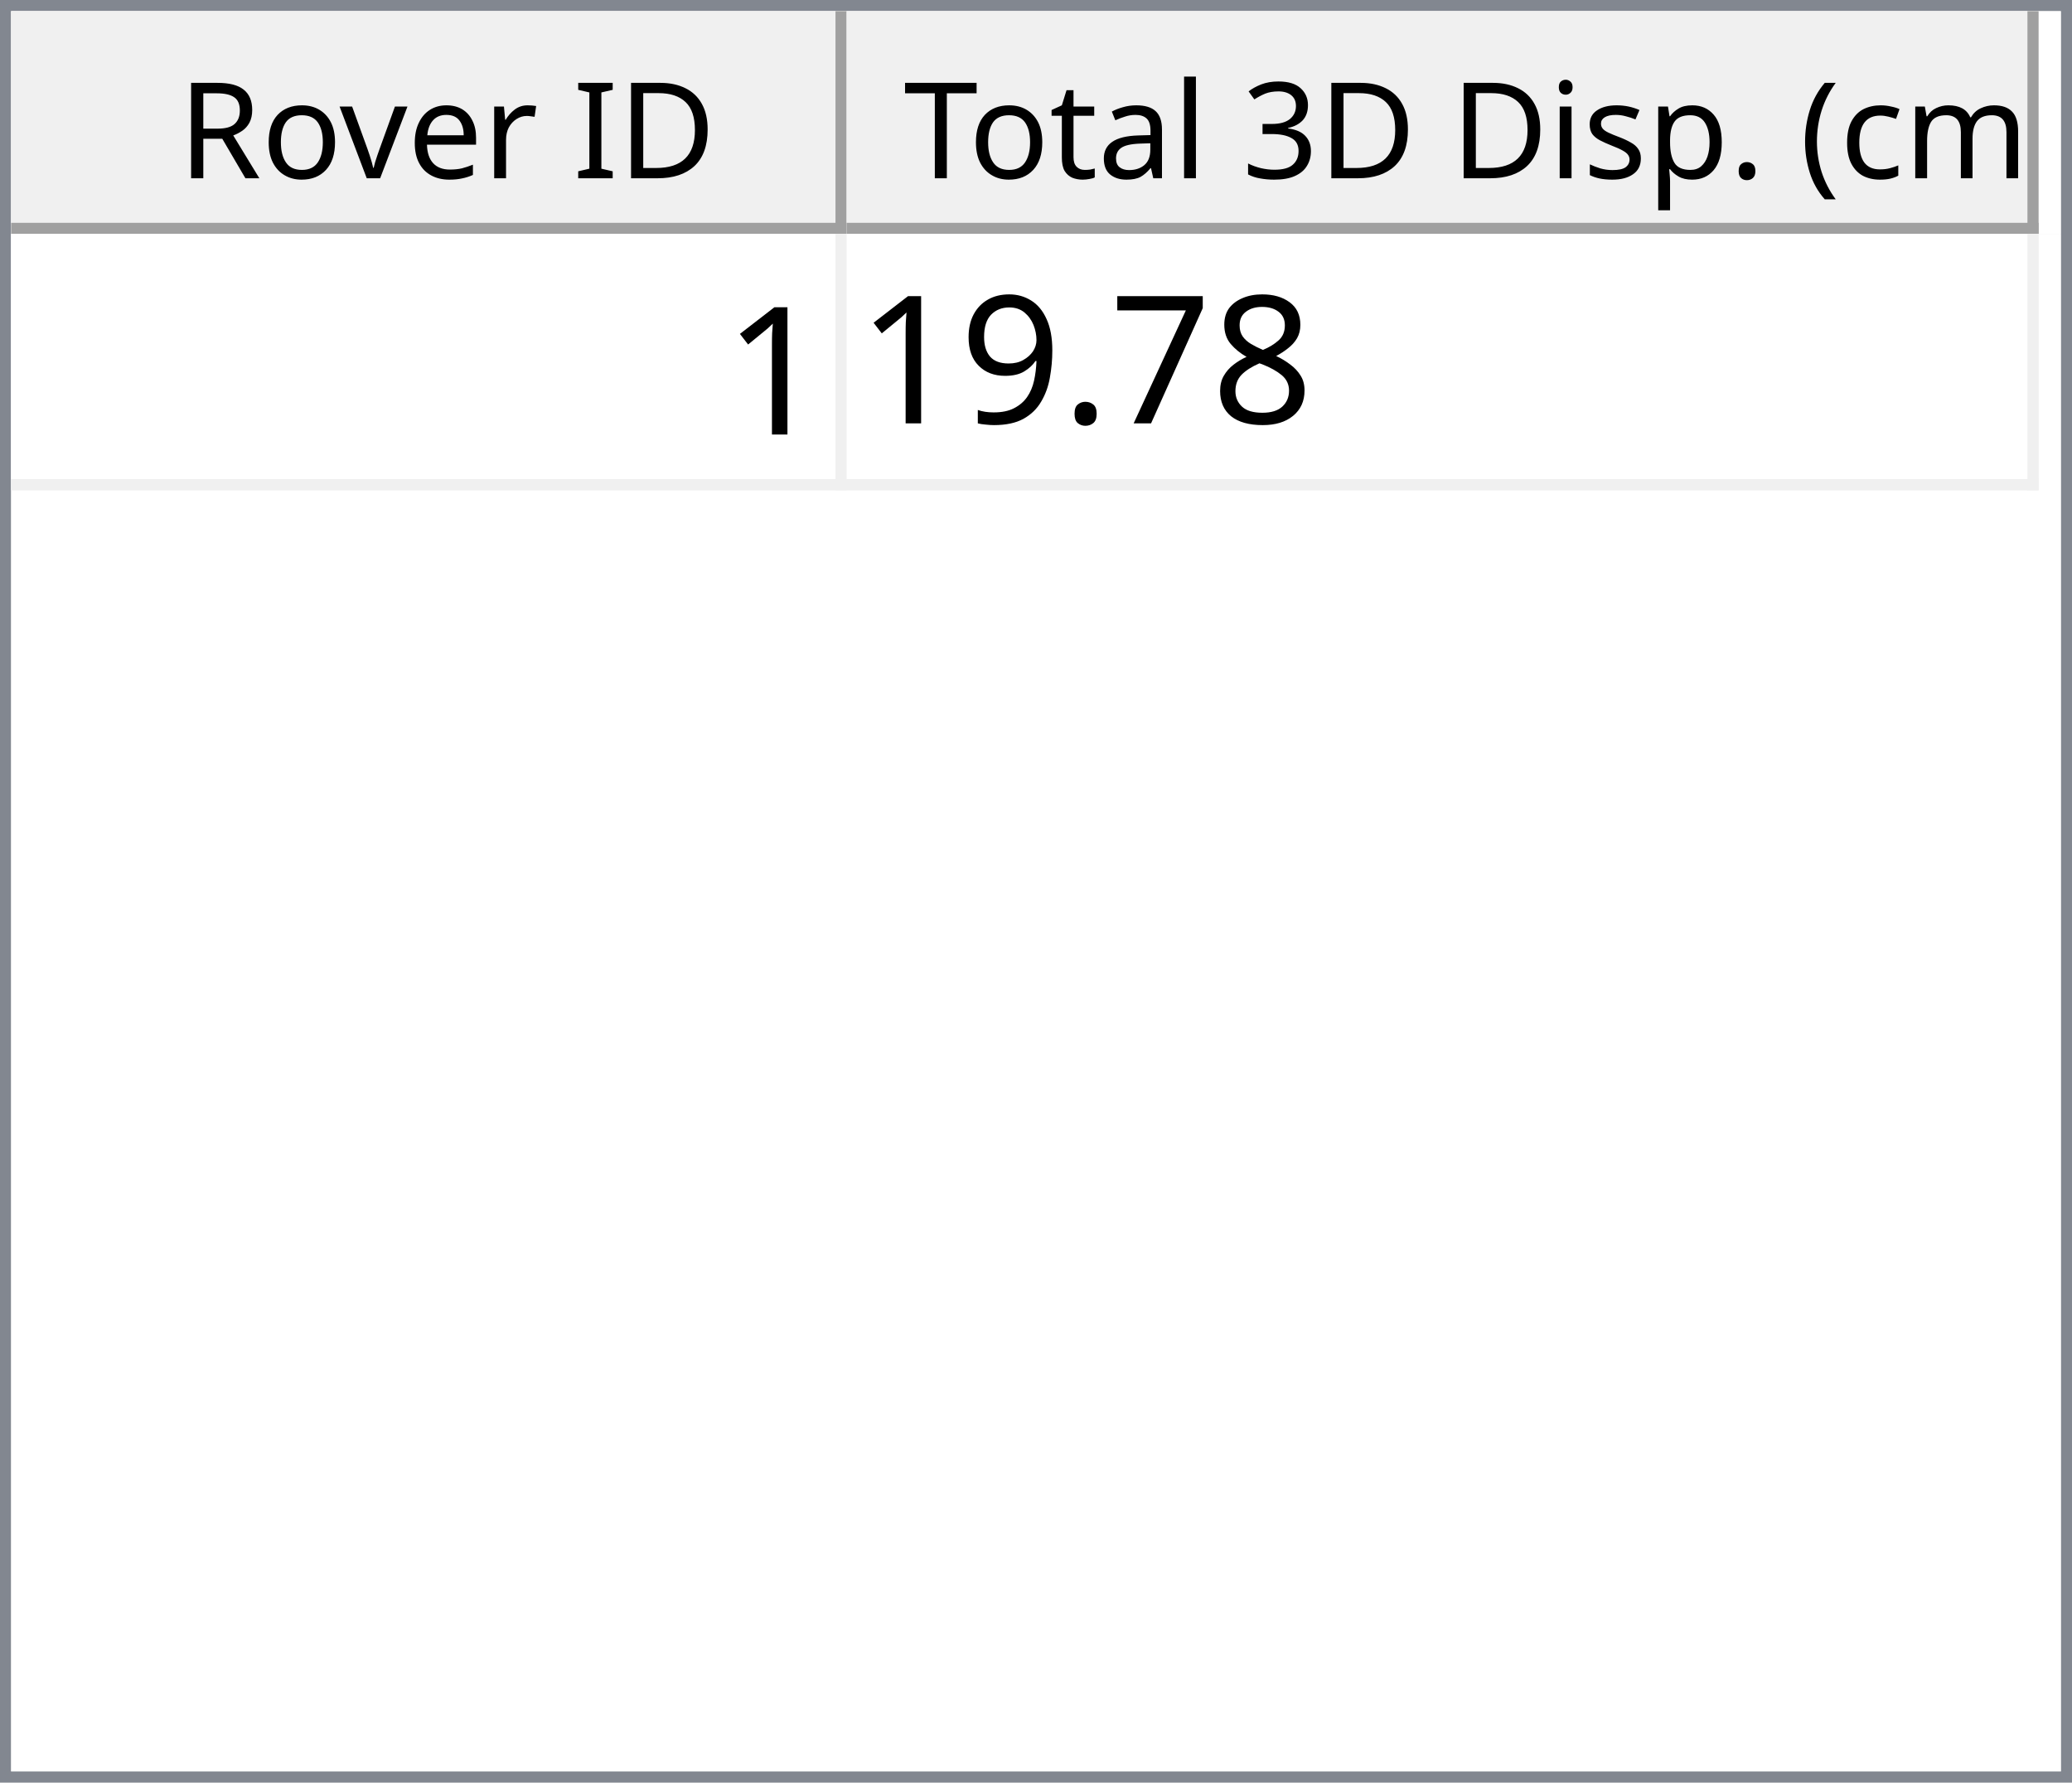
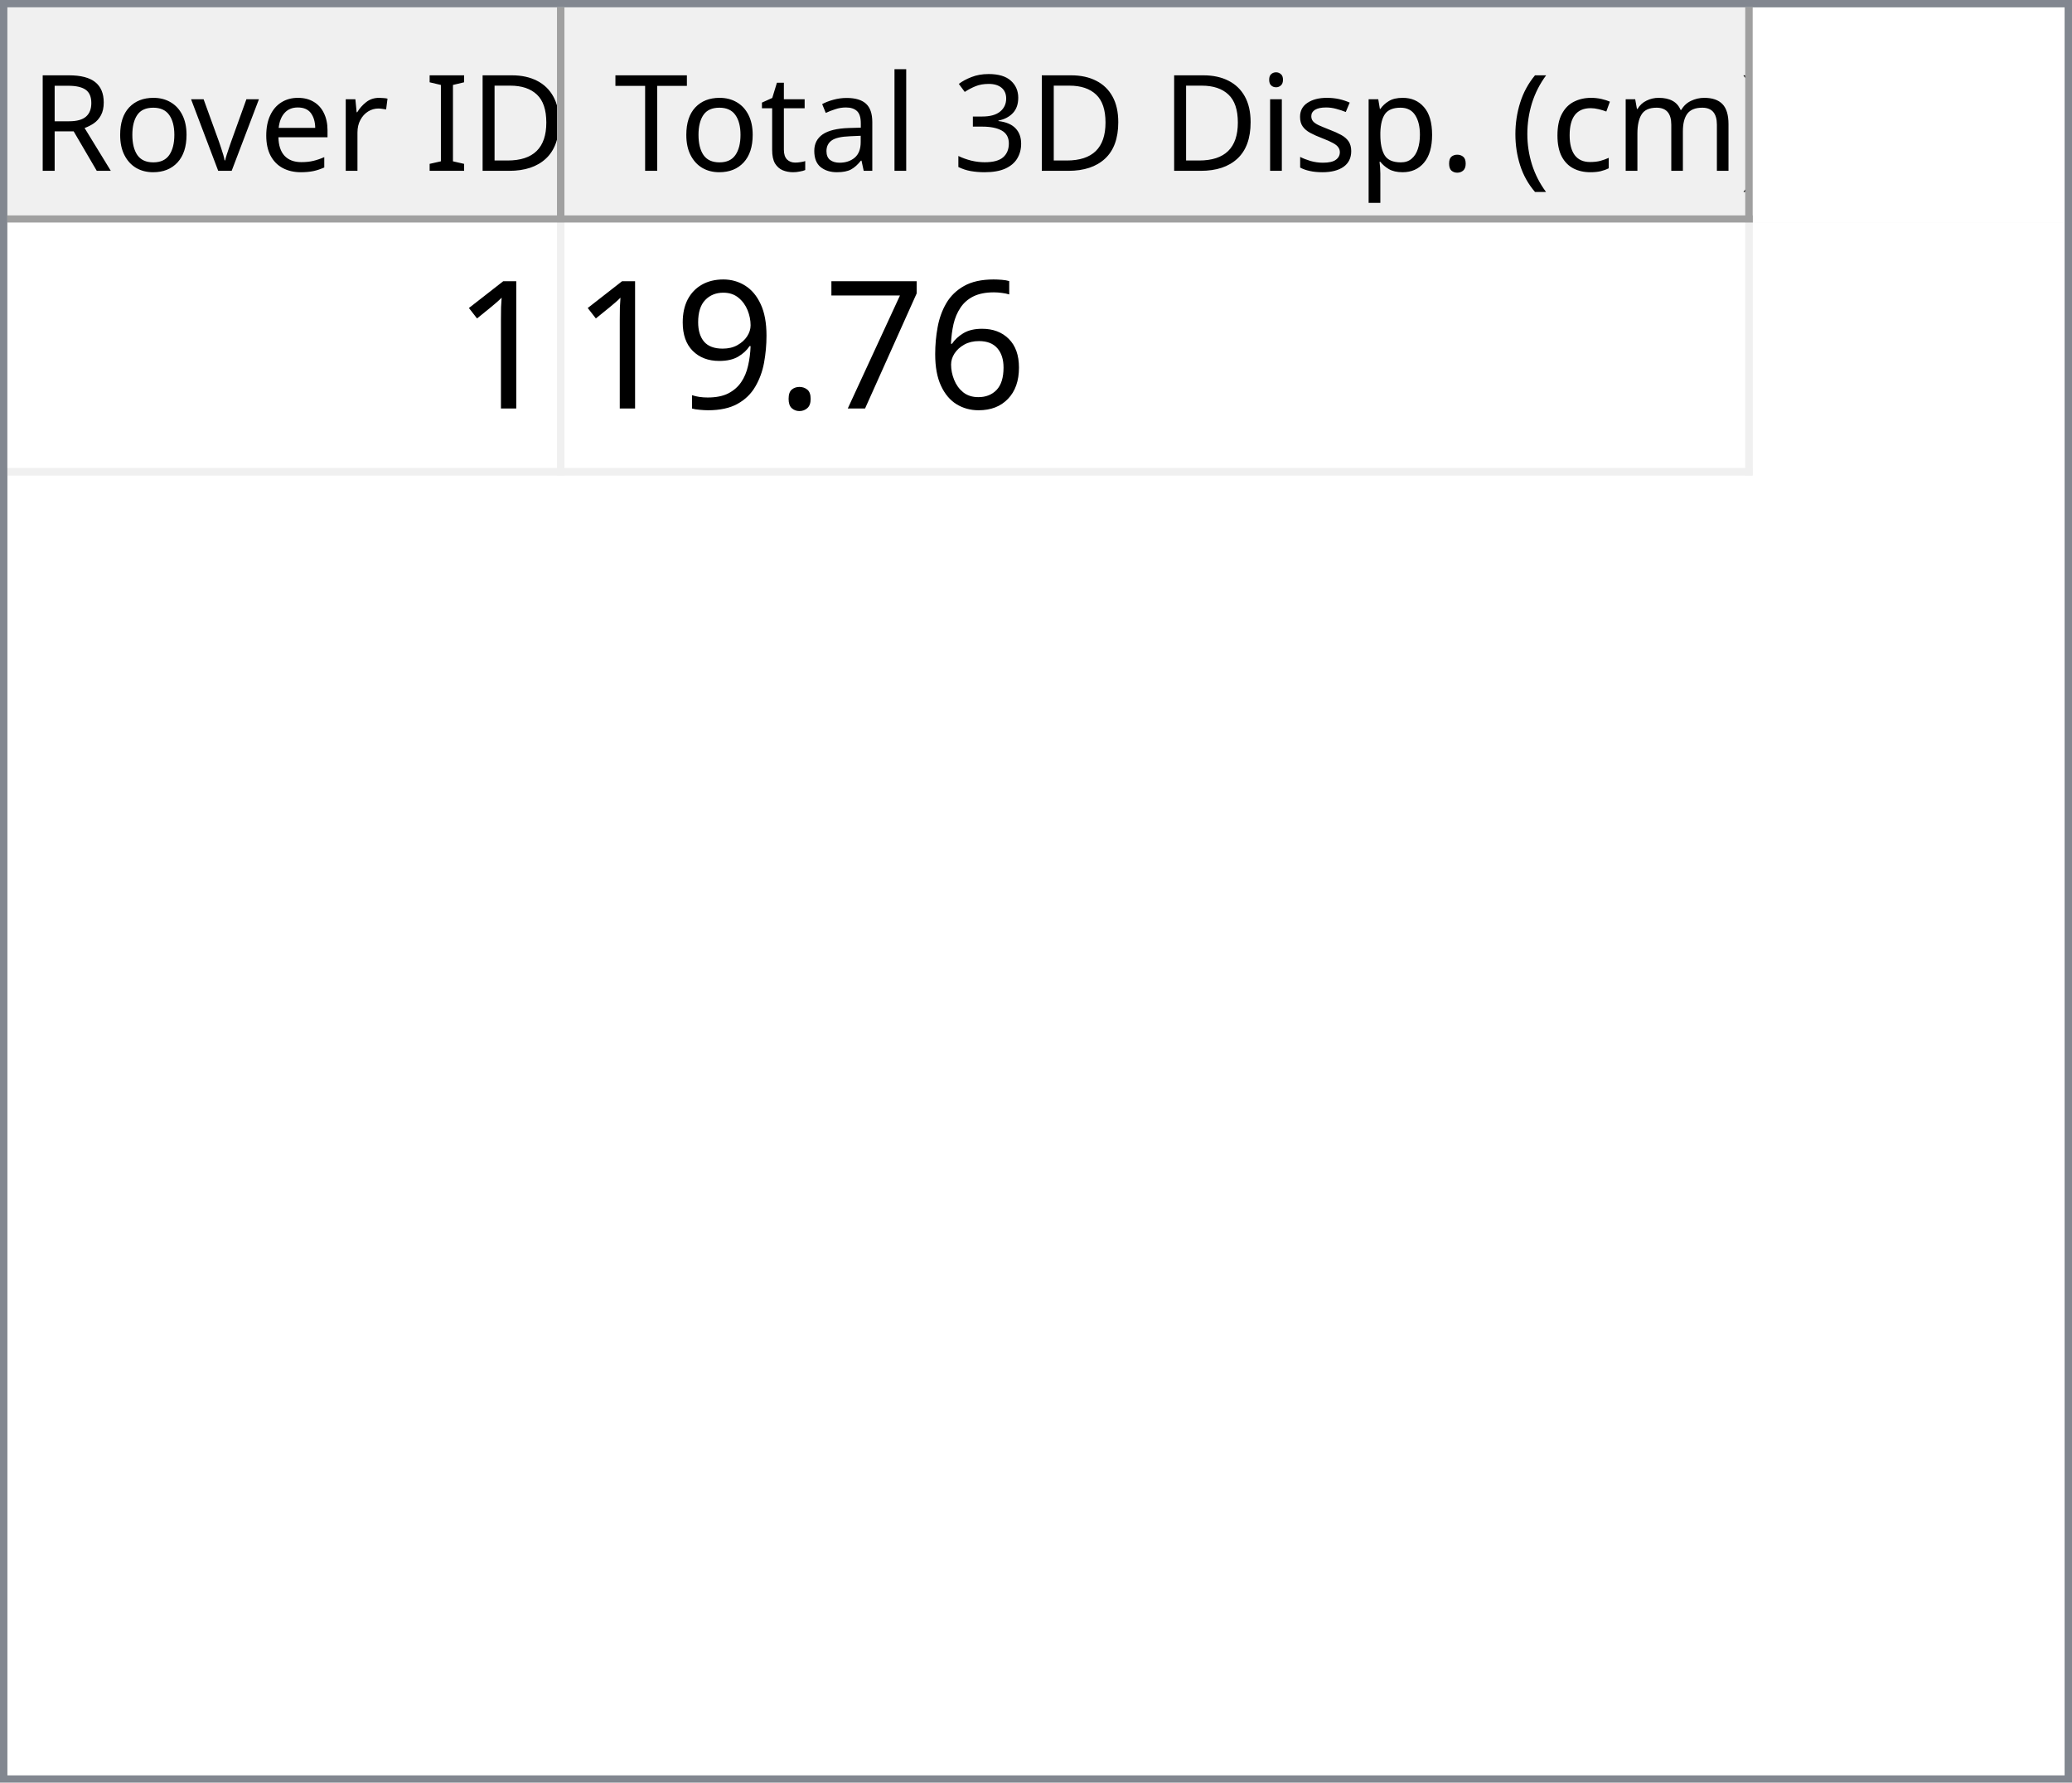
- <svg xmlns="http://www.w3.org/2000/svg" style="fill-opacity:1; color-rendering:auto; color-interpolation:auto; text-rendering:auto; stroke:black; stroke-linecap:square; stroke-miterlimit:10; shape-rendering:auto; stroke-opacity:1; fill:black; stroke-dasharray:none; font-weight:normal; stroke-width:1; font-family:'Dialog'; font-style:normal; stroke-linejoin:miter; font-size:12px; stroke-dashoffset:0; image-rendering:auto;" width="186" height="160">
+ <svg xmlns="http://www.w3.org/2000/svg" style="fill-opacity:1; color-rendering:auto; color-interpolation:auto; text-rendering:auto; stroke:black; stroke-linecap:square; stroke-miterlimit:10; shape-rendering:auto; stroke-opacity:1; fill:black; stroke-dasharray:none; font-weight:normal; stroke-width:1; font-family:'Dialog'; font-style:normal; stroke-linejoin:miter; font-size:12px; stroke-dashoffset:0; image-rendering:auto;" width="279" height="240">
  <defs id="genericDefs" />
  <g>
    <defs id="defs1">
      <clipPath clipPathUnits="userSpaceOnUse" id="clipPath1">
-         <path d="M0 0 L186 0 L186 160 L0 160 L0 0 Z" />
+         <path d="M0 0 L279 0 L279 240 L0 240 L0 0 Z" />
      </clipPath>
      <clipPath clipPathUnits="userSpaceOnUse" id="clipPath2">
-         <path d="M0 0 L0 160 L186 160 L186 0 Z" />
+         <path d="M0 0 L0 240 L279 240 L279 0 Z" />
      </clipPath>
      <clipPath clipPathUnits="userSpaceOnUse" id="clipPath3">
-         <path d="M0 0 L0 20 L184 20 L184 0 Z" />
+         <path d="M0 0 L0 29 L277 29 L277 0 Z" />
      </clipPath>
      <clipPath clipPathUnits="userSpaceOnUse" id="clipPath4">
-         <path d="M0 0 L0 20 L75 20 L75 0 Z" />
+         <path d="M0 0 L0 29 L75 29 L75 0 Z" />
      </clipPath>
      <clipPath clipPathUnits="userSpaceOnUse" id="clipPath5">
-         <path d="M1 1 L1 19 L74 19 L74 1 Z" />
+         <path d="M1 1 L1 28 L74 28 L74 1 Z" />
      </clipPath>
      <clipPath clipPathUnits="userSpaceOnUse" id="clipPath6">
-         <path d="M0 0 L0 18 L73 18 L73 0 Z" />
+         <path d="M0 0 L0 27 L73 27 L73 0 Z" />
      </clipPath>
      <clipPath clipPathUnits="userSpaceOnUse" id="clipPath7">
-         <path d="M-0.5 -0.5 L-0.5 19.5 L74.5 19.5 L74.5 -0.5 Z" />
+         <path d="M-0.5 -0.5 L-0.5 28.5 L74.5 28.5 L74.5 -0.5 Z" />
      </clipPath>
      <clipPath clipPathUnits="userSpaceOnUse" id="clipPath8">
-         <path d="M0 0 L0 20 L107 20 L107 0 Z" />
+         <path d="M0 0 L0 29 L160 29 L160 0 Z" />
      </clipPath>
      <clipPath clipPathUnits="userSpaceOnUse" id="clipPath9">
-         <path d="M1 1 L1 19 L106 19 L106 1 Z" />
+         <path d="M1 1 L1 28 L159 28 L159 1 Z" />
      </clipPath>
      <clipPath clipPathUnits="userSpaceOnUse" id="clipPath10">
-         <path d="M0 0 L0 18 L105 18 L105 0 Z" />
+         <path d="M0 0 L0 27 L158 27 L158 0 Z" />
      </clipPath>
      <clipPath clipPathUnits="userSpaceOnUse" id="clipPath11">
-         <path d="M-0.5 -0.5 L-0.5 19.5 L106.5 19.5 L106.5 -0.5 Z" />
+         <path d="M-0.5 -0.5 L-0.5 28.5 L159.5 28.5 L159.5 -0.5 Z" />
      </clipPath>
      <clipPath clipPathUnits="userSpaceOnUse" id="clipPath12">
-         <path d="M0 0 L0 138 L184 138 L184 0 Z" />
+         <path d="M0 0 L0 209 L277 209 L277 0 Z" />
      </clipPath>
      <clipPath clipPathUnits="userSpaceOnUse" id="clipPath13">
-         <path d="M0 0 L0 23 L182 23 L182 0 Z" />
+         <path d="M0 0 L0 34 L235 34 L235 0 Z" />
      </clipPath>
      <clipPath clipPathUnits="userSpaceOnUse" id="clipPath14">
-         <path d="M-0.5 -0.5 L-0.5 22.5 L181.5 22.5 L181.5 -0.5 Z" />
+         <path d="M-0.5 -0.5 L-0.5 33.5 L234.5 33.5 L234.5 -0.5 Z" />
      </clipPath>
      <clipPath clipPathUnits="userSpaceOnUse" id="clipPath15">
-         <path d="M0 0 L0 22 L74 22 L74 0 Z" />
+         <path d="M0 0 L0 33 L74 33 L74 0 Z" />
      </clipPath>
      <clipPath clipPathUnits="userSpaceOnUse" id="clipPath16">
-         <path d="M0 0 L0 22 L106 22 L106 0 Z" />
+         <path d="M0 0 L0 33 L159 33 L159 0 Z" />
      </clipPath>
      <font horiz-adv-x="64.551" id="font1">
        <font-face ascent="107.91" descent="25.098" units-per-em="100" style="font-style:normal; font-family:Segoe UI; font-weight:normal;" />
        <missing-glyph horiz-adv-x="64.551" d="M8.109 0 L8.109 68.266 L56.453 68.266 L56.453 0 L8.109 0 ZM15.328 7.234 L49.219 7.234 L49.219 61.031 L15.328 61.031 L15.328 7.234 Z" />
        <glyph unicode="D" horiz-adv-x="70.117" d="M9.188 0 L9.188 70.016 L28.516 70.016 Q65.531 70.016 65.531 35.891 Q65.531 19.672 55.25 9.836 Q44.969 0 27.734 0 L9.188 0 ZM17.391 62.594 L17.391 7.422 L27.828 7.422 Q41.609 7.422 49.273 14.797 Q56.938 22.172 56.938 35.688 Q56.938 62.594 28.328 62.594 L17.391 62.594 Z" />
        <glyph unicode="I" horiz-adv-x="26.611" d="M17.391 0 L9.188 0 L9.188 70.016 L17.391 70.016 L17.391 0 Z" />
        <glyph unicode=" " horiz-adv-x="27.393" d="" />
        <glyph unicode="r" horiz-adv-x="34.766" d="M34.188 41.891 Q32.078 43.5 28.125 43.5 Q23 43.5 19.555 38.672 Q16.109 33.844 16.109 25.484 L16.109 0 L8.109 0 L8.109 50 L16.109 50 L16.109 39.703 L16.312 39.703 Q18.016 44.969 21.531 47.922 Q25.047 50.875 29.391 50.875 Q32.516 50.875 34.188 50.203 L34.188 41.891 Z" />
        <glyph unicode="e" horiz-adv-x="52.295" d="M48.297 23 L12.984 23 Q13.188 14.656 17.484 10.109 Q21.781 5.562 29.297 5.562 Q37.75 5.562 44.828 11.141 L44.828 3.609 Q38.234 -1.172 27.391 -1.172 Q16.797 -1.172 10.742 5.641 Q4.688 12.453 4.688 24.812 Q4.688 36.469 11.305 43.82 Q17.922 51.172 27.734 51.172 Q37.547 51.172 42.922 44.828 Q48.297 38.484 48.297 27.203 L48.297 23 ZM40.094 29.781 Q40.047 36.719 36.75 40.578 Q33.453 44.438 27.594 44.438 Q21.922 44.438 17.969 40.383 Q14.016 36.328 13.094 29.781 L40.094 29.781 Z" />
        <glyph unicode="v" horiz-adv-x="47.9" d="M47.406 50 L27.484 0 L19.625 0 L0.688 50 L9.469 50 L22.172 13.672 Q23.578 9.672 23.922 6.688 L24.125 6.688 Q24.609 10.453 25.688 13.484 L38.969 50 L47.406 50 Z" />
        <glyph unicode="o" horiz-adv-x="58.594" d="M29 -1.172 Q17.922 -1.172 11.305 5.836 Q4.688 12.844 4.688 24.422 Q4.688 37.016 11.57 44.094 Q18.453 51.172 30.172 51.172 Q41.359 51.172 47.633 44.289 Q53.906 37.406 53.906 25.203 Q53.906 13.234 47.141 6.031 Q40.375 -1.172 29 -1.172 ZM29.594 44.438 Q21.875 44.438 17.383 39.188 Q12.891 33.938 12.891 24.703 Q12.891 15.828 17.43 10.695 Q21.969 5.562 29.594 5.562 Q37.359 5.562 41.531 10.594 Q45.703 15.625 45.703 24.906 Q45.703 34.281 41.531 39.359 Q37.359 44.438 29.594 44.438 Z" />
        <glyph unicode="R" horiz-adv-x="59.814" d="M59.375 0 L49.609 0 L37.891 19.625 Q36.281 22.359 34.766 24.289 Q33.25 26.219 31.664 27.438 Q30.078 28.656 28.25 29.219 Q26.422 29.781 24.125 29.781 L17.391 29.781 L17.391 0 L9.188 0 L9.188 70.016 L30.078 70.016 Q34.672 70.016 38.555 68.867 Q42.438 67.719 45.289 65.375 Q48.141 63.031 49.758 59.547 Q51.375 56.062 51.375 51.375 Q51.375 47.703 50.273 44.656 Q49.172 41.609 47.148 39.211 Q45.125 36.812 42.266 35.133 Q39.406 33.453 35.844 32.516 L35.844 32.328 Q37.594 31.547 38.891 30.547 Q40.188 29.547 41.359 28.18 Q42.531 26.812 43.68 25.078 Q44.828 23.344 46.234 21.047 L59.375 0 ZM17.391 62.594 L17.391 37.203 L28.516 37.203 Q31.594 37.203 34.203 38.133 Q36.812 39.062 38.719 40.797 Q40.625 42.531 41.703 45.047 Q42.781 47.562 42.781 50.688 Q42.781 56.297 39.141 59.445 Q35.5 62.594 28.609 62.594 L17.391 62.594 Z" />
        <glyph unicode=")" horiz-adv-x="30.176" d="M8.297 -15.922 L1.172 -15.922 Q16.406 2.344 16.406 26.812 Q16.406 51.469 1.078 70.016 L8.297 70.016 Q23.531 52.156 23.531 26.703 Q23.531 1.375 8.297 -15.922 Z" />
        <glyph unicode="m" horiz-adv-x="86.133" d="M79.109 0 L71.094 0 L71.094 28.719 Q71.094 37.016 68.531 40.727 Q65.969 44.438 59.906 44.438 Q54.781 44.438 51.195 39.75 Q47.609 35.062 47.609 28.516 L47.609 0 L39.594 0 L39.594 29.688 Q39.594 44.438 28.219 44.438 Q22.953 44.438 19.531 40.016 Q16.109 35.594 16.109 28.516 L16.109 0 L8.109 0 L8.109 50 L16.109 50 L16.109 42.094 L16.312 42.094 Q21.625 51.172 31.844 51.172 Q36.969 51.172 40.773 48.312 Q44.578 45.453 46 40.828 Q51.562 51.172 62.594 51.172 Q79.109 51.172 79.109 30.812 L79.109 0 Z" />
        <glyph unicode="c" horiz-adv-x="46.191" d="M42.188 2.297 Q36.422 -1.172 28.516 -1.172 Q17.828 -1.172 11.258 5.789 Q4.688 12.75 4.688 23.828 Q4.688 36.188 11.766 43.68 Q18.844 51.172 30.672 51.172 Q37.25 51.172 42.281 48.734 L42.281 40.531 Q36.719 44.438 30.375 44.438 Q22.703 44.438 17.797 38.945 Q12.891 33.453 12.891 24.516 Q12.891 15.719 17.508 10.641 Q22.125 5.562 29.891 5.562 Q36.422 5.562 42.188 9.906 L42.188 2.297 Z" />
        <glyph unicode="(" horiz-adv-x="30.176" d="M29.109 -15.922 L21.969 -15.922 Q6.844 1.375 6.844 26.703 Q6.844 52.156 21.969 70.016 L29.203 70.016 Q13.875 51.469 13.875 26.812 Q13.875 2.344 29.109 -15.922 Z" />
        <glyph unicode="." horiz-adv-x="21.68" d="M10.891 -1.078 Q8.641 -1.078 7.055 0.539 Q5.469 2.156 5.469 4.391 Q5.469 6.641 7.055 8.273 Q8.641 9.906 10.891 9.906 Q13.188 9.906 14.797 8.273 Q16.406 6.641 16.406 4.391 Q16.406 2.156 14.797 0.539 Q13.188 -1.078 10.891 -1.078 Z" />
        <glyph unicode="p" horiz-adv-x="58.789" d="M16.312 7.234 L16.109 7.234 L16.109 -23 L8.109 -23 L8.109 50 L16.109 50 L16.109 41.219 L16.312 41.219 Q22.219 51.172 33.594 51.172 Q43.266 51.172 48.688 44.461 Q54.109 37.75 54.109 26.469 Q54.109 13.922 48 6.375 Q41.891 -1.172 31.297 -1.172 Q21.578 -1.172 16.312 7.234 ZM16.109 27.391 L16.109 20.406 Q16.109 14.203 20.141 9.883 Q24.172 5.562 30.375 5.562 Q37.641 5.562 41.773 11.133 Q45.906 16.703 45.906 26.609 Q45.906 34.969 42.047 39.703 Q38.188 44.438 31.594 44.438 Q24.609 44.438 20.359 39.578 Q16.109 34.719 16.109 27.391 Z" />
        <glyph unicode="s" horiz-adv-x="42.432" d="M5.078 1.812 L5.078 10.406 Q11.625 5.562 19.484 5.562 Q30.031 5.562 30.031 12.594 Q30.031 14.594 29.125 15.992 Q28.219 17.391 26.68 18.461 Q25.141 19.531 23.07 20.383 Q21 21.234 18.609 22.172 Q15.281 23.484 12.766 24.828 Q10.25 26.172 8.57 27.859 Q6.891 29.547 6.031 31.695 Q5.172 33.844 5.172 36.719 Q5.172 40.234 6.789 42.945 Q8.406 45.656 11.086 47.484 Q13.766 49.312 17.211 50.242 Q20.656 51.172 24.312 51.172 Q30.812 51.172 35.938 48.922 L35.938 40.828 Q30.422 44.438 23.25 44.438 Q21 44.438 19.195 43.922 Q17.391 43.406 16.094 42.477 Q14.797 41.547 14.086 40.258 Q13.375 38.969 13.375 37.406 Q13.375 35.453 14.086 34.133 Q14.797 32.812 16.164 31.789 Q17.531 30.766 19.484 29.938 Q21.438 29.109 23.922 28.125 Q27.25 26.859 29.883 25.516 Q32.516 24.172 34.375 22.484 Q36.234 20.797 37.234 18.602 Q38.234 16.406 38.234 13.375 Q38.234 9.672 36.602 6.938 Q34.969 4.203 32.234 2.398 Q29.5 0.594 25.93 -0.289 Q22.359 -1.172 18.453 -1.172 Q10.75 -1.172 5.078 1.812 Z" />
        <glyph unicode="i" horiz-adv-x="24.219" d="M12.203 62.703 Q10.062 62.703 8.547 64.164 Q7.031 65.625 7.031 67.875 Q7.031 70.125 8.547 71.609 Q10.062 73.094 12.203 73.094 Q14.406 73.094 15.945 71.609 Q17.484 70.125 17.484 67.875 Q17.484 65.719 15.945 64.211 Q14.406 62.703 12.203 62.703 ZM16.109 0 L8.109 0 L8.109 50 L16.109 50 L16.109 0 Z" />
        <glyph unicode="3" horiz-adv-x="53.906" d="M46.531 19.828 Q46.531 15.094 44.75 11.211 Q42.969 7.328 39.719 4.57 Q36.469 1.812 31.93 0.297 Q27.391 -1.219 21.922 -1.219 Q11.922 -1.219 6 2.594 L6 11.188 Q13.094 5.609 22.219 5.609 Q25.875 5.609 28.828 6.539 Q31.781 7.469 33.906 9.227 Q36.031 10.984 37.18 13.477 Q38.328 15.969 38.328 19.094 Q38.328 32.812 18.797 32.812 L12.984 32.812 L12.984 39.594 L18.5 39.594 Q35.797 39.594 35.797 52.484 Q35.797 64.406 22.609 64.406 Q15.188 64.406 8.688 59.422 L8.688 67.188 Q15.375 71.188 24.609 71.188 Q29 71.188 32.57 69.969 Q36.141 68.75 38.68 66.555 Q41.219 64.359 42.609 61.281 Q44 58.203 44 54.5 Q44 40.672 30.031 36.719 L30.031 36.531 Q33.594 36.141 36.625 34.797 Q39.656 33.453 41.852 31.305 Q44.047 29.156 45.289 26.25 Q46.531 23.344 46.531 19.828 Z" />
        <glyph unicode="l" horiz-adv-x="24.219" d="M16.109 0 L8.109 0 L8.109 74.031 L16.109 74.031 L16.109 0 Z" />
        <glyph unicode="a" horiz-adv-x="50.879" d="M43.891 0 L35.891 0 L35.891 7.812 L35.688 7.812 Q30.469 -1.172 20.312 -1.172 Q12.844 -1.172 8.617 2.781 Q4.391 6.734 4.391 13.281 Q4.391 27.297 20.906 29.594 L35.891 31.688 Q35.891 44.438 25.594 44.438 Q16.547 44.438 9.281 38.281 L9.281 46.484 Q16.656 51.172 26.266 51.172 Q43.891 51.172 43.891 32.516 L43.891 0 ZM35.891 25.297 L23.828 23.641 Q18.266 22.859 15.43 20.875 Q12.594 18.891 12.594 13.875 Q12.594 10.203 15.211 7.883 Q17.828 5.562 22.172 5.562 Q28.125 5.562 32.008 9.742 Q35.891 13.922 35.891 20.312 L35.891 25.297 Z" />
        <glyph unicode="t" horiz-adv-x="33.887" d="M31.297 0.484 Q28.469 -1.078 23.828 -1.078 Q10.688 -1.078 10.688 13.578 L10.688 43.172 L2.094 43.172 L2.094 50 L10.688 50 L10.688 62.203 L18.703 64.797 L18.703 50 L31.297 50 L31.297 43.172 L18.703 43.172 L18.703 14.984 Q18.703 9.969 20.414 7.82 Q22.125 5.672 26.078 5.672 Q29.109 5.672 31.297 7.328 L31.297 0.484 Z" />
        <glyph unicode="T" horiz-adv-x="52.393" d="M50.594 62.594 L30.375 62.594 L30.375 0 L22.172 0 L22.172 62.594 L2 62.594 L2 70.016 L50.594 70.016 L50.594 62.594 Z" />
      </font>
      <font horiz-adv-x="75.0" id="font2">
        <font-face ascent="100.537" descent="21.973" units-per-em="100" style="font-style:normal; font-family:sans-serif; font-weight:normal;" />
        <missing-glyph horiz-adv-x="75.0" d="M12.5 0 L12.5 62.5 L62.5 62.5 L62.5 0 L12.5 0 ZM14.062 1.562 L60.938 1.562 L60.938 60.938 L14.062 60.938 L14.062 1.562 Z" />
        <glyph unicode="1" horiz-adv-x="55.615" d="M37.25 0 L28.469 0 L28.469 56 Q25.297 52.984 20.141 49.953 Q14.984 46.922 10.891 45.406 L10.891 53.906 Q18.266 57.375 23.781 62.305 Q29.297 67.234 31.594 71.875 L37.25 71.875 L37.25 0 Z" />
-         <glyph unicode="8" horiz-adv-x="55.615" d="M17.672 38.812 Q12.203 40.828 9.57 44.539 Q6.938 48.25 6.938 53.422 Q6.938 61.234 12.555 66.555 Q18.172 71.875 27.484 71.875 Q36.859 71.875 42.578 66.43 Q48.297 60.984 48.297 53.172 Q48.297 48.188 45.68 44.508 Q43.062 40.828 37.75 38.812 Q44.344 36.672 47.781 31.883 Q51.219 27.094 51.219 20.453 Q51.219 11.281 44.727 5.031 Q38.234 -1.219 27.641 -1.219 Q17.047 -1.219 10.547 5.055 Q4.047 11.328 4.047 20.703 Q4.047 27.688 7.594 32.398 Q11.141 37.109 17.672 38.812 ZM15.922 53.719 Q15.922 48.641 19.195 45.414 Q22.469 42.188 27.688 42.188 Q32.766 42.188 36.016 45.383 Q39.266 48.578 39.266 53.219 Q39.266 58.062 35.914 61.359 Q32.562 64.656 27.594 64.656 Q22.562 64.656 19.242 61.43 Q15.922 58.203 15.922 53.719 ZM13.094 20.656 Q13.094 16.891 14.875 13.375 Q16.656 9.859 20.172 7.93 Q23.688 6 27.734 6 Q34.031 6 38.133 10.055 Q42.234 14.109 42.234 20.359 Q42.234 26.703 38.016 30.859 Q33.797 35.016 27.438 35.016 Q21.234 35.016 17.164 30.914 Q13.094 26.812 13.094 20.656 Z" />
+         <glyph unicode="6" horiz-adv-x="55.615" d="M49.75 54.047 L41.016 53.375 Q39.844 58.547 37.703 60.891 Q34.125 64.656 28.906 64.656 Q24.703 64.656 21.531 62.312 Q17.391 59.281 14.992 53.469 Q12.594 47.656 12.5 36.922 Q15.672 41.75 20.266 44.094 Q24.859 46.438 29.891 46.438 Q38.672 46.438 44.852 39.969 Q51.031 33.5 51.031 23.25 Q51.031 16.5 48.125 10.719 Q45.219 4.938 40.141 1.859 Q35.062 -1.219 28.609 -1.219 Q17.625 -1.219 10.695 6.859 Q3.766 14.938 3.766 33.5 Q3.766 54.25 11.422 63.672 Q18.109 71.875 29.438 71.875 Q37.891 71.875 43.289 67.141 Q48.688 62.406 49.75 54.047 ZM13.875 23.188 Q13.875 18.656 15.797 14.508 Q17.719 10.359 21.188 8.18 Q24.656 6 28.469 6 Q34.031 6 38.039 10.492 Q42.047 14.984 42.047 22.703 Q42.047 30.125 38.086 34.398 Q34.125 38.672 28.125 38.672 Q22.172 38.672 18.023 34.398 Q13.875 30.125 13.875 23.188 Z" />
        <glyph unicode="7" horiz-adv-x="55.615" d="M4.734 62.203 L4.734 70.656 L51.078 70.656 L51.078 63.812 Q44.234 56.547 37.523 44.484 Q30.812 32.422 27.156 19.672 Q24.516 10.688 23.781 0 L14.75 0 Q14.891 8.453 18.062 20.414 Q21.234 32.375 27.172 43.484 Q33.109 54.594 39.797 62.203 L4.734 62.203 Z" />
        <glyph unicode="." horiz-adv-x="27.783" d="M9.078 0 L9.078 10.016 L19.094 10.016 L19.094 0 L9.078 0 Z" />
        <glyph unicode="9" horiz-adv-x="55.615" d="M5.469 16.547 L13.922 17.328 Q14.984 11.375 18.016 8.688 Q21.047 6 25.781 6 Q29.828 6 32.883 7.859 Q35.938 9.719 37.891 12.82 Q39.844 15.922 41.164 21.195 Q42.484 26.469 42.484 31.938 Q42.484 32.516 42.438 33.688 Q39.797 29.5 35.234 26.883 Q30.672 24.266 25.344 24.266 Q16.453 24.266 10.305 30.711 Q4.156 37.156 4.156 47.703 Q4.156 58.594 10.578 65.234 Q17 71.875 26.656 71.875 Q33.641 71.875 39.43 68.117 Q45.219 64.359 48.219 57.398 Q51.219 50.438 51.219 37.25 Q51.219 23.531 48.242 15.406 Q45.266 7.281 39.383 3.031 Q33.5 -1.219 25.594 -1.219 Q17.188 -1.219 11.867 3.445 Q6.547 8.109 5.469 16.547 ZM41.453 48.141 Q41.453 55.719 37.43 60.156 Q33.406 64.594 27.734 64.594 Q21.875 64.594 17.531 59.812 Q13.188 55.031 13.188 47.406 Q13.188 40.578 17.312 36.305 Q21.438 32.031 27.484 32.031 Q33.594 32.031 37.523 36.305 Q41.453 40.578 41.453 48.141 Z" />
      </font>
    </defs>
    <g style="fill:white; stroke:white;">
-       <rect x="0" y="0" width="186" style="clip-path:url(#clipPath1); stroke:none;" height="160" />
+       <rect x="0" y="0" width="279" style="clip-path:url(#clipPath1); stroke:none;" height="240" />
    </g>
    <g style="fill:white; text-rendering:optimizeSpeed; color-rendering:optimizeSpeed; image-rendering:optimizeSpeed; shape-rendering:crispEdges; stroke:white; color-interpolation:sRGB;">
-       <rect x="0" width="186" height="160" y="0" style="stroke:none;" />
-       <path style="stroke:none;" d="M0 160 L186 160 L186 0 L0 0 Z" />
+       <rect x="0" width="279" height="240" y="0" style="stroke:none;" />
+       <path style="stroke:none;" d="M0 240 L279 240 L279 0 L0 0 Z" />
    </g>
-     <g style="fill:rgb(240,240,240); font-family:'Segoe UI'; stroke:rgb(240,240,240);">
-       <rect x="0" y="0" width="186" style="clip-path:url(#clipPath2); stroke:none;" height="160" />
+     <g style="fill:rgb(240,240,240); font-size:18px; font-family:'Segoe UI'; stroke:rgb(240,240,240);">
+       <rect x="0" y="0" width="279" style="clip-path:url(#clipPath2); stroke:none;" height="240" />
    </g>
-     <g style="fill:rgb(130,135,144); font-family:'Segoe UI'; stroke:rgb(130,135,144);">
-       <path d="M0 0 L186 0 L186 160 L0 160 L0 0 ZM1 1 L185 1 L185 159 L1 159 L1 1 Z" style="fill-rule:evenodd; clip-path:url(#clipPath2); stroke:none;" />
+     <g style="fill:rgb(130,135,144); font-size:18px; font-family:'Segoe UI'; stroke:rgb(130,135,144);">
+       <path d="M0 0 L279 0 L279 240 L0 240 L0 0 ZM1 1 L278 1 L278 239 L1 239 L1 1 Z" style="fill-rule:evenodd; clip-path:url(#clipPath2); stroke:none;" />
    </g>
-     <g style="fill:white; font-family:'Segoe UI'; stroke:white;" transform="translate(1,1)">
-       <rect x="0" y="0" width="184" style="clip-path:url(#clipPath3); stroke:none;" height="20" />
+     <g style="fill:white; font-size:18px; font-family:'Segoe UI'; stroke:white;" transform="translate(1,1)">
+       <rect x="0" y="0" width="277" style="clip-path:url(#clipPath3); stroke:none;" height="29" />
    </g>
-     <g style="fill:rgb(240,240,240); font-family:'Segoe UI'; stroke:rgb(240,240,240);" transform="translate(1,1)">
-       <rect x="0" y="0" width="75" style="clip-path:url(#clipPath4); stroke:none;" height="20" />
+     <g style="fill:rgb(240,240,240); font-size:18px; font-family:'Segoe UI'; stroke:rgb(240,240,240);" transform="translate(1,1)">
+       <rect x="0" y="0" width="75" style="clip-path:url(#clipPath4); stroke:none;" height="29" />
    </g>
-     <g style="font-family:'Segoe UI';" transform="translate(2,2)">
-       <text x="14" xml:space="preserve" y="14" style="clip-path:url(#clipPath6); stroke:none;">Rover ID</text>
+     <g style="font-family:'Segoe UI'; font-size:18px;" transform="translate(2,2)">
+       <text x="2" xml:space="preserve" y="21" style="clip-path:url(#clipPath6); stroke:none;">Rover ID</text>
    </g>
-     <g style="fill:rgb(160,160,160); font-family:'Segoe UI'; stroke:rgb(160,160,160); stroke-linejoin:bevel;" transform="translate(1.5,1.5)">
-       <line x1="74" x2="74" y1="0" style="fill:none; clip-path:url(#clipPath7);" y2="19" />
+     <g transform="translate(1.5,1.5)" style="fill:rgb(160,160,160); font-size:18px; font-family:'Segoe UI'; stroke:rgb(160,160,160); stroke-linejoin:bevel;">
+       <line x1="74" x2="74" y1="0" style="fill:none; clip-path:url(#clipPath7);" y2="28" />
    </g>
-     <g style="fill:rgb(160,160,160); font-family:'Segoe UI'; stroke:rgb(160,160,160); stroke-linejoin:bevel;" transform="matrix(1,0,0,1,1,1) translate(0.5,0.5)">
-       <line x1="0" x2="74" y1="19" style="fill:none; clip-path:url(#clipPath7);" y2="19" />
+     <g transform="matrix(1,0,0,1,1,1) translate(0.5,0.5)" style="fill:rgb(160,160,160); font-size:18px; font-family:'Segoe UI'; stroke:rgb(160,160,160); stroke-linejoin:bevel;">
+       <line x1="0" x2="74" y1="28" style="fill:none; clip-path:url(#clipPath7);" y2="28" />
    </g>
-     <g style="fill:rgb(240,240,240); font-family:'Segoe UI'; stroke:rgb(240,240,240);" transform="translate(76,1)">
-       <rect x="0" y="0" width="107" style="clip-path:url(#clipPath8); stroke:none;" height="20" />
+     <g style="fill:rgb(240,240,240); font-size:18px; font-family:'Segoe UI'; stroke:rgb(240,240,240);" transform="translate(76,1)">
+       <rect x="0" y="0" width="160" style="clip-path:url(#clipPath8); stroke:none;" height="29" />
    </g>
-     <g style="font-family:'Segoe UI';" transform="translate(77,2)">
-       <text x="1" xml:space="preserve" y="14" style="clip-path:url(#clipPath10); stroke:none;"> Total 3D Disp. (cm)</text>
+     <g style="font-family:'Segoe UI'; font-size:18px;" transform="translate(77,2)">
+       <text x="1" xml:space="preserve" y="21" style="clip-path:url(#clipPath10); stroke:none;"> Total 3D Disp. (cm)</text>
    </g>
-     <g style="fill:rgb(160,160,160); font-family:'Segoe UI'; stroke:rgb(160,160,160); stroke-linejoin:bevel;" transform="translate(76.5,1.5)">
-       <line x1="106" x2="106" y1="0" style="fill:none; clip-path:url(#clipPath11);" y2="19" />
+     <g transform="translate(76.5,1.5)" style="fill:rgb(160,160,160); font-size:18px; font-family:'Segoe UI'; stroke:rgb(160,160,160); stroke-linejoin:bevel;">
+       <line x1="159" x2="159" y1="0" style="fill:none; clip-path:url(#clipPath11);" y2="28" />
    </g>
-     <g style="fill:rgb(160,160,160); font-family:'Segoe UI'; stroke:rgb(160,160,160); stroke-linejoin:bevel;" transform="matrix(1,0,0,1,76,1) translate(0.5,0.5)">
-       <line x1="0" x2="106" y1="19" style="fill:none; clip-path:url(#clipPath11);" y2="19" />
+     <g transform="matrix(1,0,0,1,76,1) translate(0.5,0.5)" style="fill:rgb(160,160,160); font-size:18px; font-family:'Segoe UI'; stroke:rgb(160,160,160); stroke-linejoin:bevel;">
+       <line x1="0" x2="159" y1="28" style="fill:none; clip-path:url(#clipPath11);" y2="28" />
    </g>
-     <g style="fill:white; font-family:'Segoe UI'; stroke:white;" transform="translate(1,21)">
-       <rect x="0" y="0" width="184" style="clip-path:url(#clipPath12); stroke:none;" height="138" />
+     <g style="fill:white; font-size:18px; font-family:'Segoe UI'; stroke:white;" transform="translate(1,30)">
+       <rect x="0" y="0" width="277" style="clip-path:url(#clipPath12); stroke:none;" height="209" />
    </g>
-     <g style="fill:rgb(240,240,240); font-size:16px; font-family:sans-serif; stroke:rgb(240,240,240);" transform="translate(1,21)">
-       <rect x="0" y="0" width="182" style="clip-path:url(#clipPath13); stroke:none;" height="23" />
-       <line transform="translate(0.5,0.5)" x1="0" x2="181" y1="22" style="clip-path:url(#clipPath14); fill:none; stroke-linejoin:bevel;" y2="22" />
+     <g style="fill:rgb(240,240,240); font-size:24px; font-family:sans-serif; stroke:rgb(240,240,240);" transform="translate(1,30)">
+       <rect x="0" y="0" width="235" style="clip-path:url(#clipPath13); stroke:none;" height="34" />
+       <line transform="translate(0.5,0.5)" x1="0" x2="234" y1="33" style="clip-path:url(#clipPath14); fill:none; stroke-linejoin:bevel;" y2="33" />
    </g>
-     <g transform="matrix(1,0,0,1,1,21) translate(0.5,0.5)" style="fill:rgb(240,240,240); font-size:16px; font-family:sans-serif; stroke:rgb(240,240,240); stroke-linejoin:bevel;">
-       <line x1="74" x2="74" y1="0" style="fill:none; clip-path:url(#clipPath14);" y2="22" />
+     <g transform="matrix(1,0,0,1,1,30) translate(0.5,0.5)" style="fill:rgb(240,240,240); font-size:24px; font-family:sans-serif; stroke:rgb(240,240,240); stroke-linejoin:bevel;">
+       <line x1="74" x2="74" y1="0" style="fill:none; clip-path:url(#clipPath14);" y2="33" />
    </g>
-     <g transform="matrix(1,0,0,1,1,21) translate(0.5,0.5)" style="fill:rgb(240,240,240); font-size:16px; font-family:sans-serif; stroke:rgb(240,240,240); stroke-linejoin:bevel;">
-       <line x1="181" x2="181" y1="0" style="fill:none; clip-path:url(#clipPath14);" y2="22" />
+     <g transform="matrix(1,0,0,1,1,30) translate(0.5,0.5)" style="fill:rgb(240,240,240); font-size:24px; font-family:sans-serif; stroke:rgb(240,240,240); stroke-linejoin:bevel;">
+       <line x1="234" x2="234" y1="0" style="fill:none; clip-path:url(#clipPath14);" y2="33" />
    </g>
-     <g style="fill:white; font-size:16px; font-family:sans-serif; stroke:white;" transform="matrix(1,0,0,1,1,21)">
-       <rect x="0" y="0" width="74" style="clip-path:url(#clipPath15); stroke:none;" height="22" />
-       <text x="64" y="18" style="fill:black; clip-path:url(#clipPath15); stroke:none;" xml:space="preserve">1</text>
+     <g style="fill:white; font-size:24px; font-family:sans-serif; stroke:white;" transform="matrix(1,0,0,1,1,30)">
+       <rect x="0" y="0" width="74" style="clip-path:url(#clipPath15); stroke:none;" height="33" />
+       <text x="60" y="25" style="fill:black; clip-path:url(#clipPath15); stroke:none;" xml:space="preserve">1</text>
    </g>
-     <g style="fill:white; font-size:16px; font-family:sans-serif; stroke:white;" transform="matrix(1,0,0,1,1,21) translate(75,0)">
-       <rect x="0" y="0" width="106" style="clip-path:url(#clipPath16); stroke:none;" height="22" />
-       <text x="1" y="17" style="fill:black; clip-path:url(#clipPath16); stroke:none;" xml:space="preserve">19.78</text>
+     <g style="fill:white; font-size:24px; font-family:sans-serif; stroke:white;" transform="matrix(1,0,0,1,1,30) translate(75,0)">
+       <rect x="0" y="0" width="159" style="clip-path:url(#clipPath16); stroke:none;" height="33" />
+       <text x="1" y="25" style="fill:black; clip-path:url(#clipPath16); stroke:none;" xml:space="preserve">19.76</text>
    </g>
  </g>
</svg>
